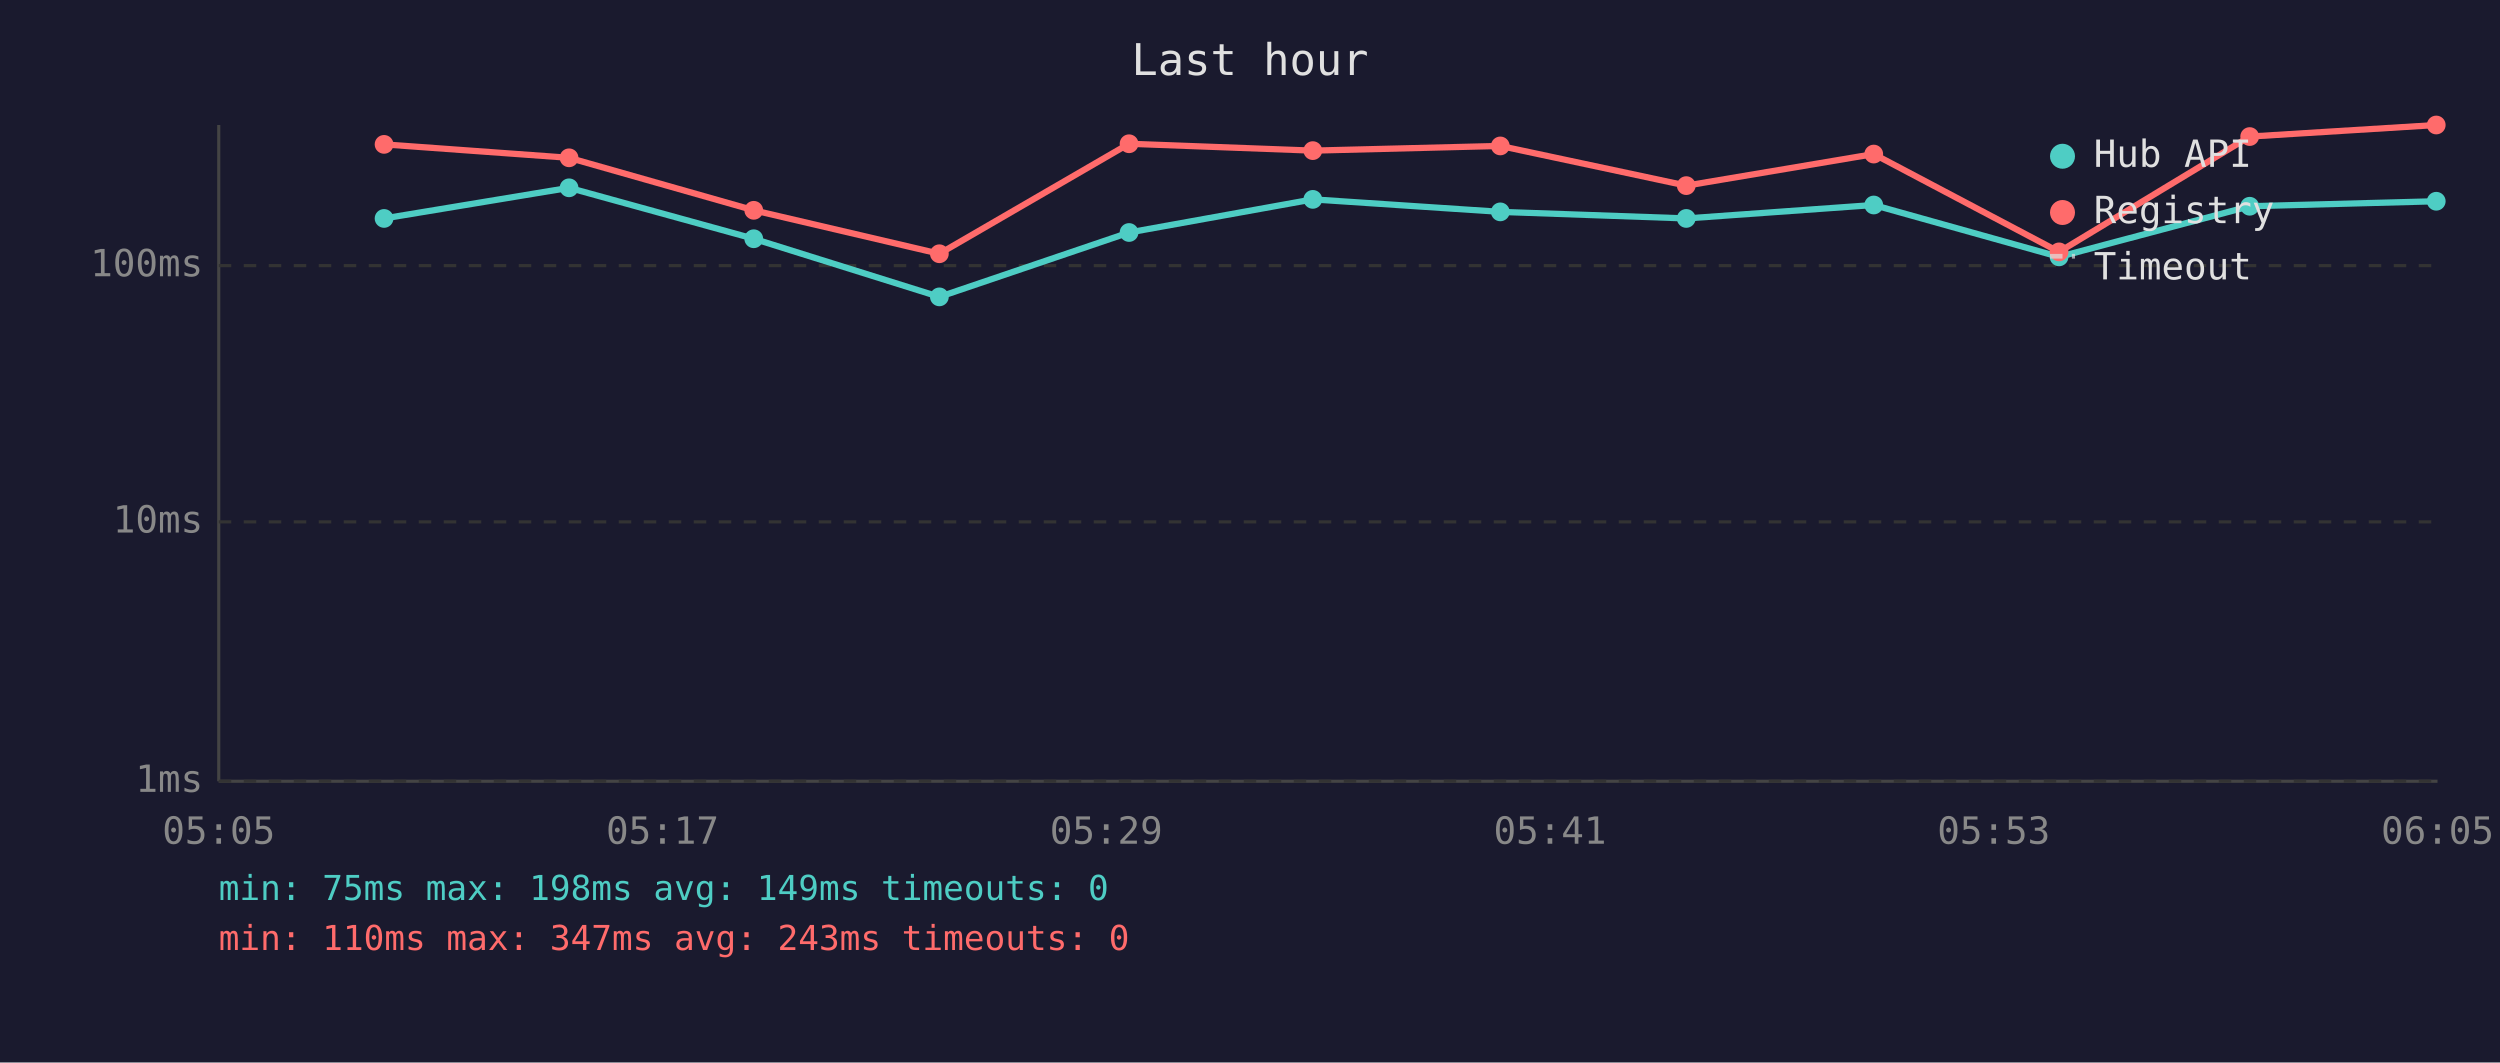
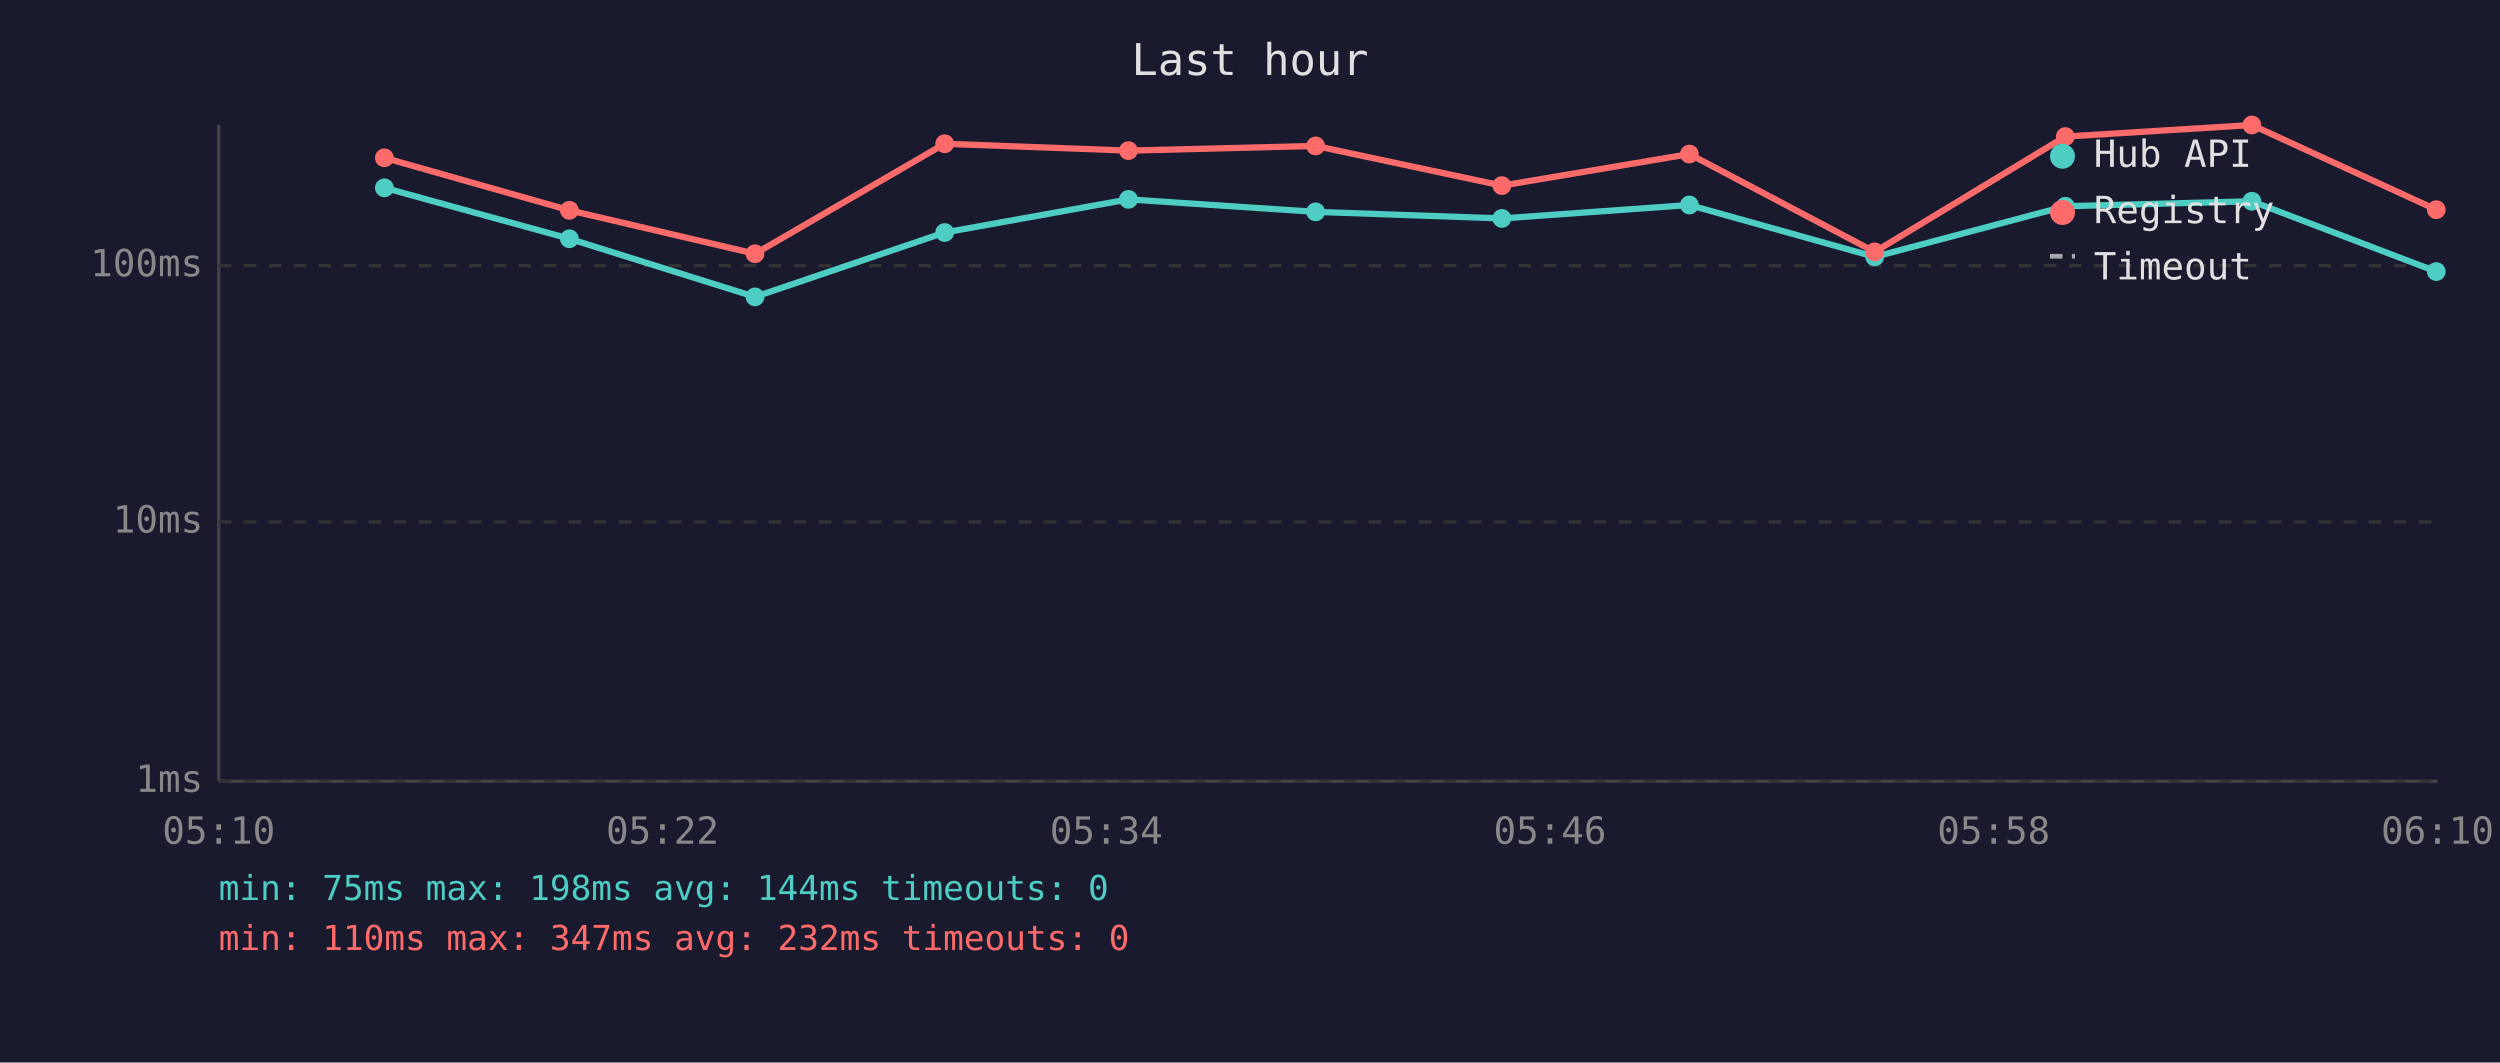
<svg xmlns="http://www.w3.org/2000/svg" viewBox="0 0 800 340" font-family="monospace" font-size="12">
  <rect width="800" height="340" fill="#1a1a2e" />
  <text x="400" y="24" fill="#e0e0e0" font-size="14" text-anchor="middle">Last hour</text>
  <line x1="70" y1="40" x2="70" y2="250" stroke="#444" stroke-width="1" />
  <line x1="70" y1="250" x2="780" y2="250" stroke="#444" stroke-width="1" />
  <line x1="70" y1="250" x2="780" y2="250" stroke="#333" stroke-width="1" stroke-dasharray="4" />
  <text x="65" y="250" fill="#888" text-anchor="end" dominant-baseline="middle">1ms</text>
  <line x1="70" y1="167" x2="780" y2="167" stroke="#333" stroke-width="1" stroke-dasharray="4" />
  <text x="65" y="167" fill="#888" text-anchor="end" dominant-baseline="middle">10ms</text>
  <line x1="70" y1="85" x2="780" y2="85" stroke="#333" stroke-width="1" stroke-dasharray="4" />
  <text x="65" y="85" fill="#888" text-anchor="end" dominant-baseline="middle">100ms</text>
-   <text x="70" y="270" fill="#888" text-anchor="middle">05:05</text>
-   <text x="212" y="270" fill="#888" text-anchor="middle">05:17</text>
-   <text x="354" y="270" fill="#888" text-anchor="middle">05:29</text>
-   <text x="496" y="270" fill="#888" text-anchor="middle">05:41</text>
-   <text x="638" y="270" fill="#888" text-anchor="middle">05:53</text>
-   <text x="780" y="270" fill="#888" text-anchor="middle">06:05</text>
-   <polyline points="122.9,69.9 182.1,60.1 241.2,76.4 300.6,95.0 361.3,74.4 420.1,63.8 480.1,67.8 539.6,69.9 599.6,65.6 658.9,82.2 719.9,66.0 779.6,64.4" fill="none" stroke="#4ecdc4" stroke-width="2" opacity="1" />
-   <circle cx="122.9" cy="69.9" r="3" fill="#4ecdc4" />
-   <circle cx="182.1" cy="60.1" r="3" fill="#4ecdc4" />
-   <circle cx="241.2" cy="76.4" r="3" fill="#4ecdc4" />
-   <circle cx="300.6" cy="95.0" r="3" fill="#4ecdc4" />
-   <circle cx="361.3" cy="74.4" r="3" fill="#4ecdc4" />
-   <circle cx="420.1" cy="63.8" r="3" fill="#4ecdc4" />
-   <circle cx="480.1" cy="67.8" r="3" fill="#4ecdc4" />
-   <circle cx="539.6" cy="69.9" r="3" fill="#4ecdc4" />
-   <circle cx="599.6" cy="65.6" r="3" fill="#4ecdc4" />
-   <circle cx="658.9" cy="82.2" r="3" fill="#4ecdc4" />
-   <circle cx="719.9" cy="66.0" r="3" fill="#4ecdc4" />
-   <circle cx="779.6" cy="64.4" r="3" fill="#4ecdc4" />
-   <polyline points="122.9,46.2 182.1,50.5 241.2,67.3 300.6,81.2 361.3,46.0 420.1,48.2 480.1,46.7 539.6,59.4 599.6,49.3 658.9,80.6 719.9,43.7 779.6,40.0" fill="none" stroke="#ff6b6b" stroke-width="2" opacity="1" />
-   <circle cx="122.9" cy="46.2" r="3" fill="#ff6b6b" />
-   <circle cx="182.1" cy="50.5" r="3" fill="#ff6b6b" />
-   <circle cx="241.2" cy="67.3" r="3" fill="#ff6b6b" />
-   <circle cx="300.6" cy="81.2" r="3" fill="#ff6b6b" />
-   <circle cx="361.3" cy="46.0" r="3" fill="#ff6b6b" />
-   <circle cx="420.1" cy="48.2" r="3" fill="#ff6b6b" />
-   <circle cx="480.1" cy="46.7" r="3" fill="#ff6b6b" />
-   <circle cx="539.6" cy="59.4" r="3" fill="#ff6b6b" />
-   <circle cx="599.6" cy="49.3" r="3" fill="#ff6b6b" />
-   <circle cx="658.9" cy="80.6" r="3" fill="#ff6b6b" />
-   <circle cx="719.9" cy="43.7" r="3" fill="#ff6b6b" />
-   <circle cx="779.6" cy="40.0" r="3" fill="#ff6b6b" />
+   <text x="70" y="270" fill="#888" text-anchor="middle">05:10</text>
+   <text x="212" y="270" fill="#888" text-anchor="middle">05:22</text>
+   <text x="354" y="270" fill="#888" text-anchor="middle">05:34</text>
+   <text x="496" y="270" fill="#888" text-anchor="middle">05:46</text>
+   <text x="638" y="270" fill="#888" text-anchor="middle">05:58</text>
+   <text x="780" y="270" fill="#888" text-anchor="middle">06:10</text>
+   <polyline points="123.0,60.1 182.2,76.4 241.6,95.0 302.3,74.4 361.1,63.8 421.0,67.8 480.6,69.9 540.6,65.6 599.9,82.2 660.9,66.0 720.6,64.4 779.6,86.9" fill="none" stroke="#4ecdc4" stroke-width="2" opacity="1" />
+   <circle cx="123.0" cy="60.1" r="3" fill="#4ecdc4" />
+   <circle cx="182.2" cy="76.4" r="3" fill="#4ecdc4" />
+   <circle cx="241.6" cy="95.0" r="3" fill="#4ecdc4" />
+   <circle cx="302.3" cy="74.4" r="3" fill="#4ecdc4" />
+   <circle cx="361.1" cy="63.8" r="3" fill="#4ecdc4" />
+   <circle cx="421.0" cy="67.8" r="3" fill="#4ecdc4" />
+   <circle cx="480.6" cy="69.9" r="3" fill="#4ecdc4" />
+   <circle cx="540.6" cy="65.6" r="3" fill="#4ecdc4" />
+   <circle cx="599.9" cy="82.2" r="3" fill="#4ecdc4" />
+   <circle cx="660.9" cy="66.0" r="3" fill="#4ecdc4" />
+   <circle cx="720.6" cy="64.4" r="3" fill="#4ecdc4" />
+   <circle cx="779.6" cy="86.9" r="3" fill="#4ecdc4" />
+   <polyline points="123.0,50.5 182.2,67.3 241.6,81.2 302.3,46.0 361.1,48.2 421.0,46.7 480.6,59.4 540.6,49.3 599.9,80.6 660.9,43.7 720.6,40.0 779.6,67.1" fill="none" stroke="#ff6b6b" stroke-width="2" opacity="1" />
+   <circle cx="123.0" cy="50.5" r="3" fill="#ff6b6b" />
+   <circle cx="182.2" cy="67.3" r="3" fill="#ff6b6b" />
+   <circle cx="241.6" cy="81.2" r="3" fill="#ff6b6b" />
+   <circle cx="302.3" cy="46.0" r="3" fill="#ff6b6b" />
+   <circle cx="361.1" cy="48.2" r="3" fill="#ff6b6b" />
+   <circle cx="421.0" cy="46.7" r="3" fill="#ff6b6b" />
+   <circle cx="480.6" cy="59.4" r="3" fill="#ff6b6b" />
+   <circle cx="540.6" cy="49.3" r="3" fill="#ff6b6b" />
+   <circle cx="599.9" cy="80.6" r="3" fill="#ff6b6b" />
+   <circle cx="660.9" cy="43.7" r="3" fill="#ff6b6b" />
+   <circle cx="720.6" cy="40.0" r="3" fill="#ff6b6b" />
+   <circle cx="779.6" cy="67.1" r="3" fill="#ff6b6b" />
  <circle cx="660" cy="50" r="4" fill="#4ecdc4" />
  <text x="670" y="50" fill="#e0e0e0" dominant-baseline="middle">Hub API</text>
  <circle cx="660" cy="68" r="4" fill="#ff6b6b" />
  <text x="670" y="68" fill="#e0e0e0" dominant-baseline="middle">Registry</text>
  <line x1="656" y1="82" x2="664" y2="82" stroke="#e0e0e0" stroke-width="1.5" stroke-dasharray="4,3" opacity="0.7" />
  <text x="670" y="86" fill="#e0e0e0" dominant-baseline="middle">Timeout</text>
-   <text x="70" y="288" fill="#4ecdc4" font-size="11">min: 75ms  max: 198ms  avg: 149ms  timeouts: 0</text>
-   <text x="70" y="304" fill="#ff6b6b" font-size="11">min: 110ms  max: 347ms  avg: 243ms  timeouts: 0</text>
+   <text x="70" y="288" fill="#4ecdc4" font-size="11">min: 75ms  max: 198ms  avg: 144ms  timeouts: 0</text>
+   <text x="70" y="304" fill="#ff6b6b" font-size="11">min: 110ms  max: 347ms  avg: 232ms  timeouts: 0</text>
</svg>
